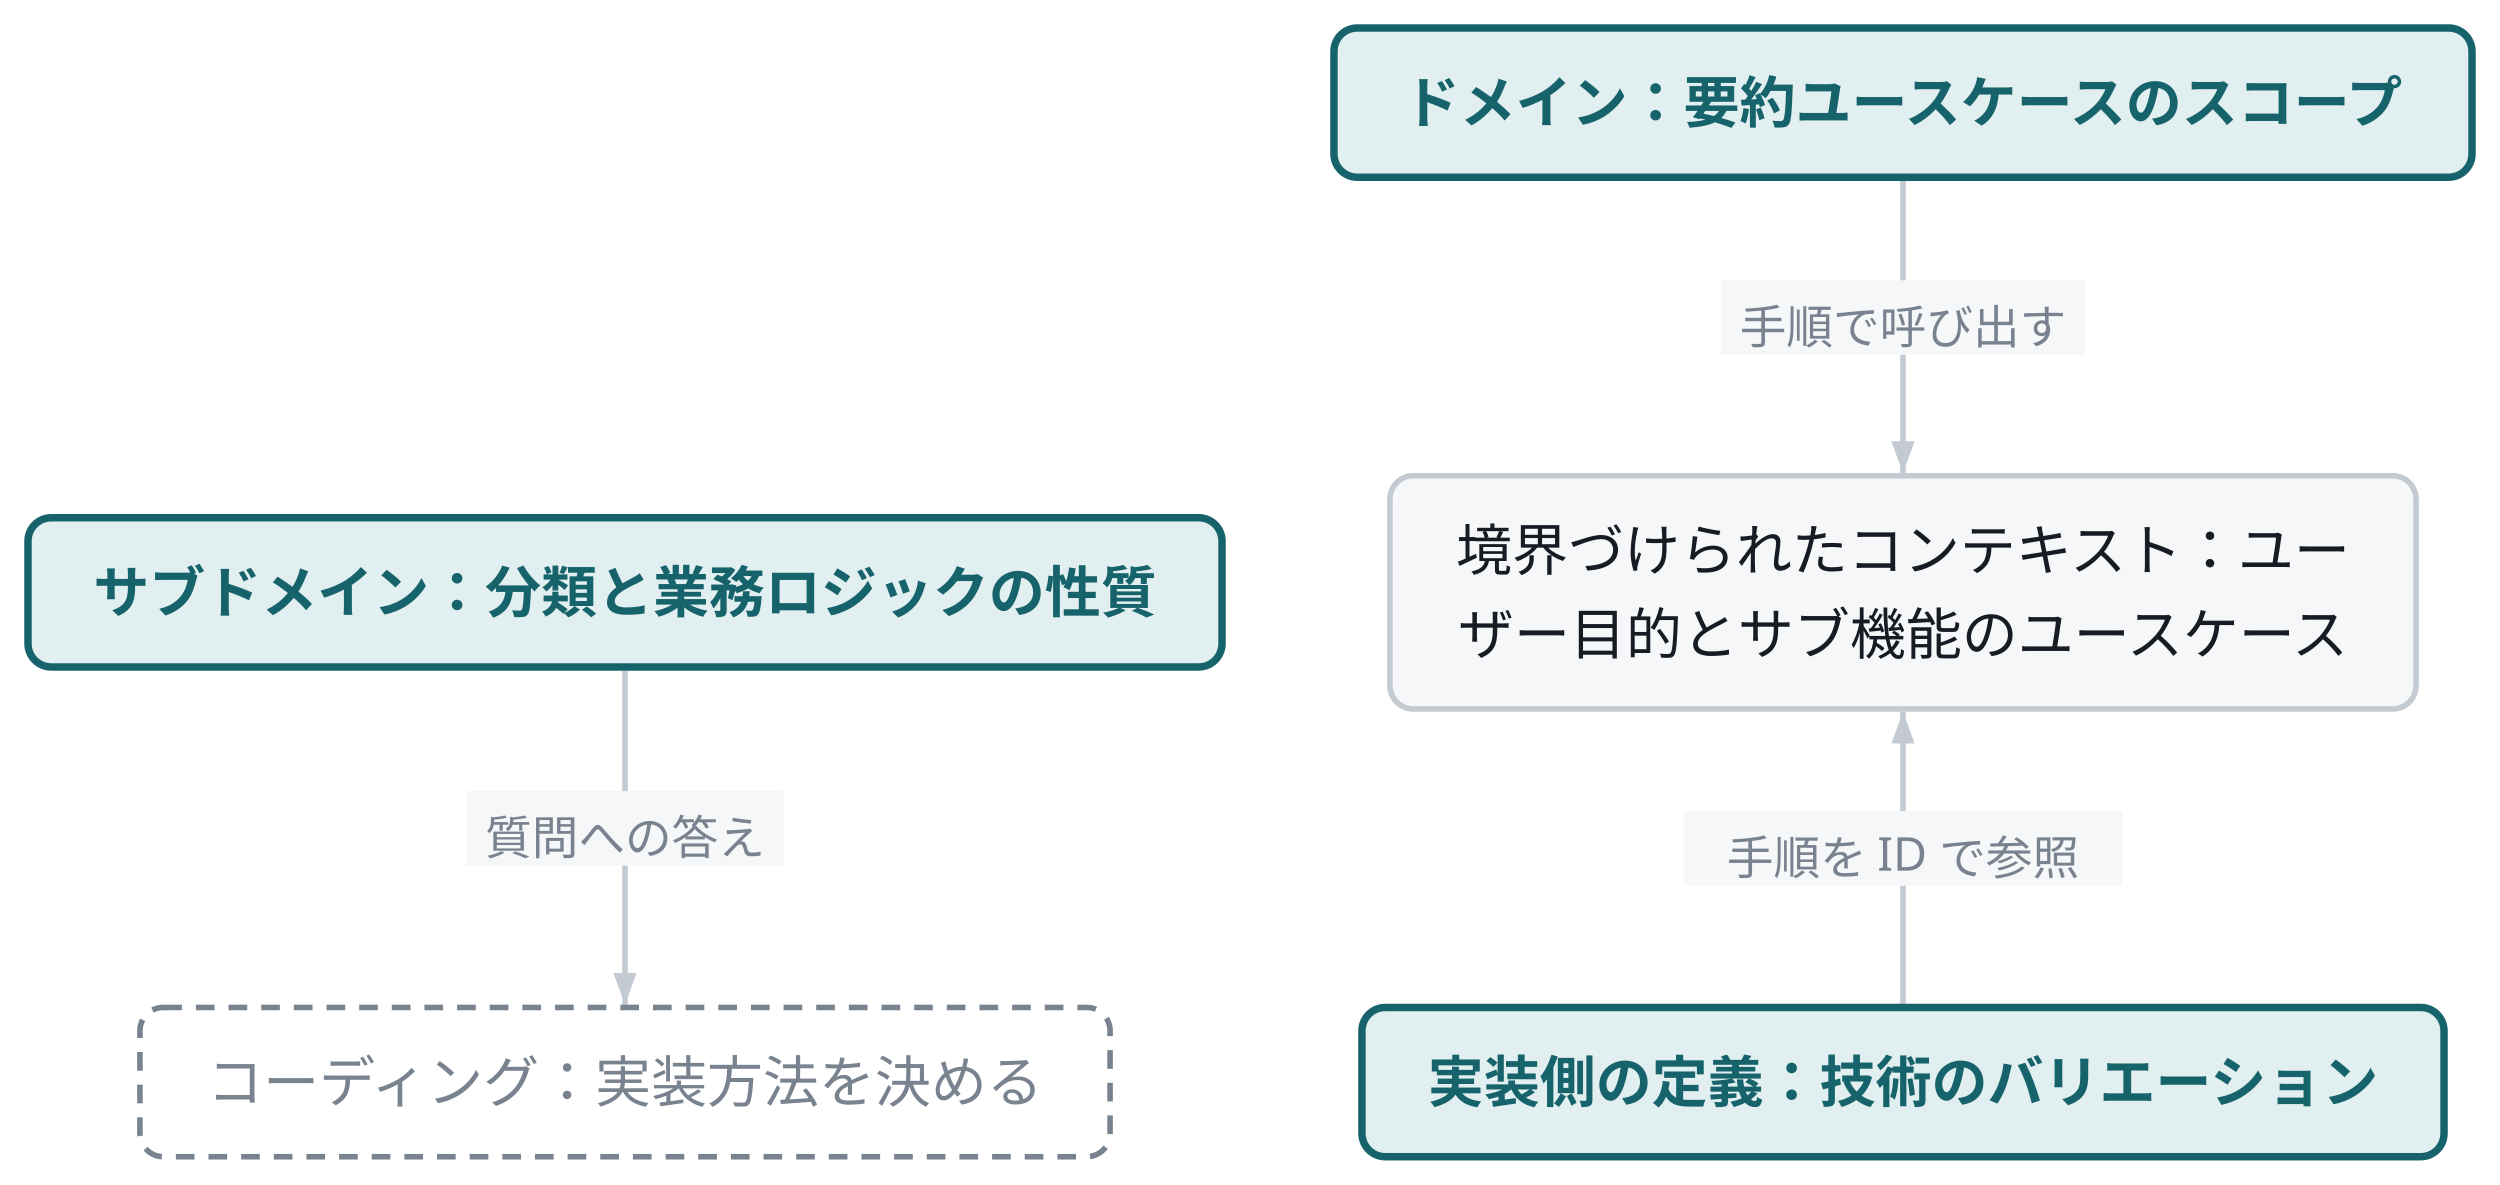
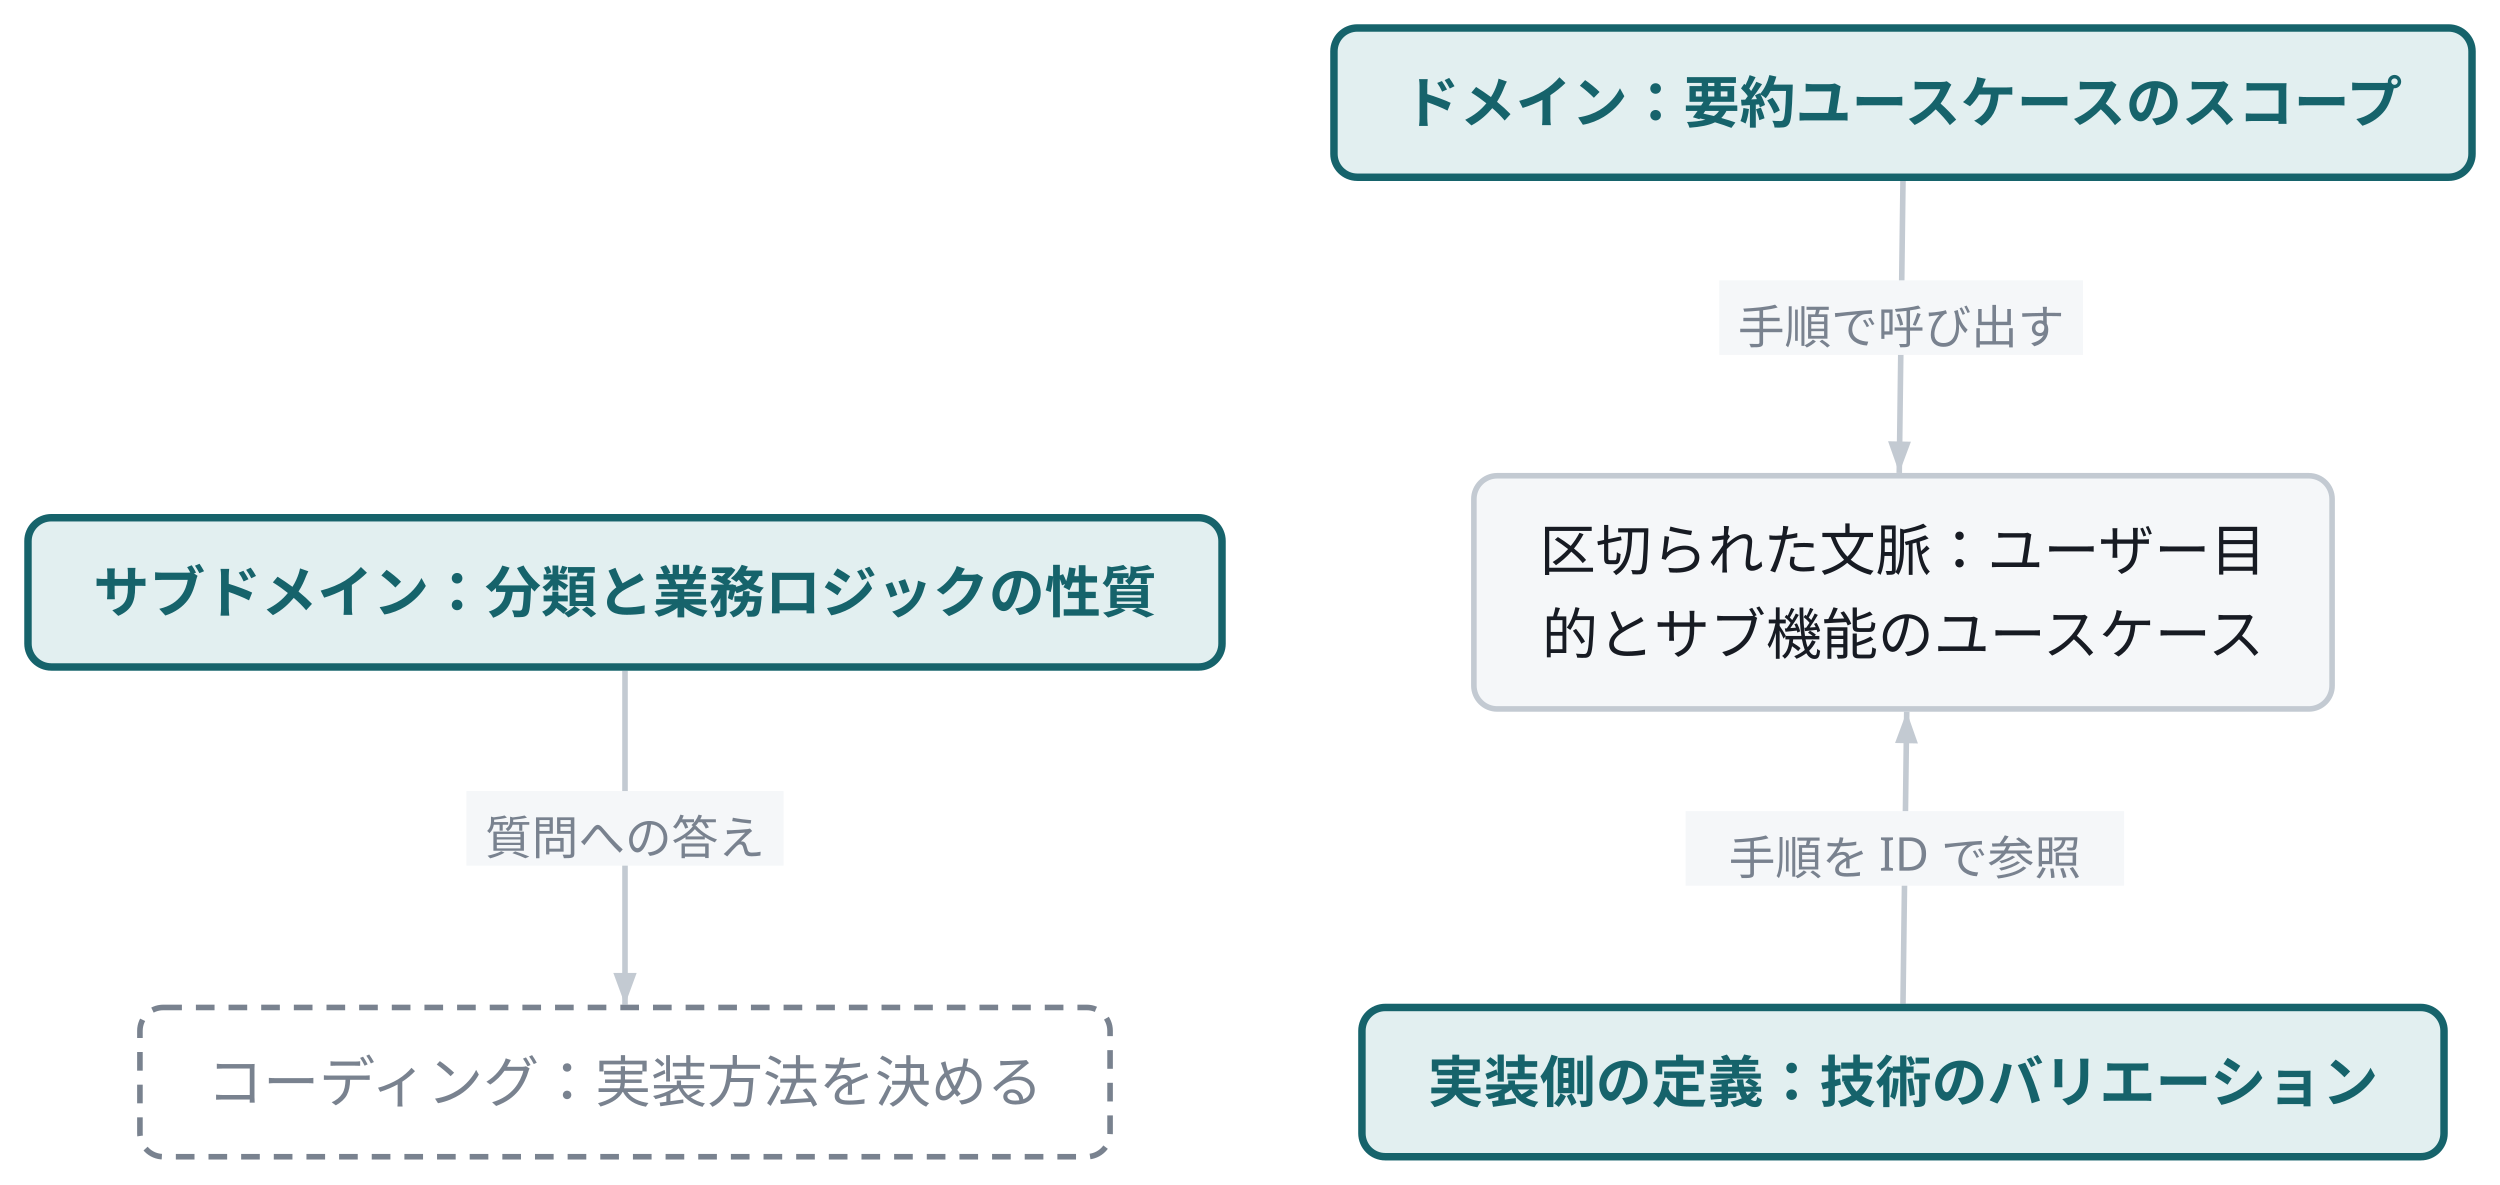
<svg class="wf-fig" viewBox="0 0 536 254" width="536" height="254" role="img">
  <g transform="translate(6.0,6.0)">
-     <path d="M402.0,32.8 L402.0,95.4" fill="none" stroke="#C3CAD2" stroke-width="1.2" />
-     <polygon points="402.0,95.4 399.5,88.6 404.5,88.6" fill="#C3CAD2" />
-     <rect x="363.0" y="54.1" width="78.0" height="16.0" fill="#F5F7F9" />
-     <text x="402.0" y="67.7" text-anchor="middle" font-family="Noto Sans JP, Hiragino Kaku Gothic ProN, sans-serif" font-size="10.0" fill="#79828F">手順で呼び出す</text>
+     <path d="M402.0,32.8 L401.2,95.4" fill="none" stroke="#C3CAD2" stroke-width="1.2" />
+     <polygon points="401.2,95.4 398.8,88.6 403.7,88.7" fill="#C3CAD2" />
+     <rect x="362.6" y="54.1" width="78.0" height="16.0" fill="#F5F7F9" />
+     <text x="401.6" y="67.7" text-anchor="middle" font-family="Noto Sans JP, Hiragino Kaku Gothic ProN, sans-serif" font-size="10.0" fill="#79828F">手順で呼び出す</text>
    <path d="M128.0,137.8 L128.0,209.4" fill="none" stroke="#C3CAD2" stroke-width="1.2" />
    <polygon points="128.0,209.4 125.5,202.6 130.5,202.6" fill="#C3CAD2" />
    <rect x="94.0" y="163.6" width="68.0" height="16.0" fill="#F5F7F9" />
    <text x="128.0" y="177.2" text-anchor="middle" font-family="Noto Sans JP, Hiragino Kaku Gothic ProN, sans-serif" font-size="10.0" fill="#79828F">質問への答え</text>
-     <path d="M402.0,209.2 L402.0,146.6" fill="none" stroke="#C3CAD2" stroke-width="1.2" />
-     <polygon points="402.0,146.6 404.5,153.4 399.5,153.4" fill="#C3CAD2" />
-     <rect x="355.0" y="167.9" width="94.0" height="16.0" fill="#F5F7F9" />
-     <text x="402.0" y="181.5" text-anchor="middle" font-family="Noto Sans JP, Hiragino Kaku Gothic ProN, sans-serif" font-size="10.0" fill="#79828F">手順を ID で参照</text>
+     <path d="M402.0,209.2 L402.8,146.6" fill="none" stroke="#C3CAD2" stroke-width="1.2" />
+     <polygon points="402.8,146.6 405.2,153.4 400.3,153.3" fill="#C3CAD2" />
+     <rect x="355.4" y="167.9" width="94.0" height="16.0" fill="#F5F7F9" />
+     <text x="402.4" y="181.5" text-anchor="middle" font-family="Noto Sans JP, Hiragino Kaku Gothic ProN, sans-serif" font-size="10.0" fill="#79828F">手順を ID で参照</text>
    <g class="wf-node" transform="translate(280.0,0.0)">
      <g class="svg-box" role="focus">
        <rect x="0" y="0" width="244.0" height="32.0" rx="5.0" fill="#E2EFF0" stroke="#16636B" stroke-width="1.6" />
        <text x="122.0" y="20.3" text-anchor="middle" font-family="Noto Sans JP, Hiragino Kaku Gothic ProN, sans-serif" font-size="12.0" font-weight="600" fill="#16636B">ドメイン：要約ユースケースのスコープ</text>
      </g>
    </g>
-     <g class="wf-node" transform="translate(292.0,96.0)">
+     <g class="wf-node" transform="translate(310.0,96.0)">
      <g class="svg-box" role="plain">
-         <rect x="0" y="0" width="220.0" height="50.0" rx="5.0" fill="#F5F7F9" stroke="#C3CAD2" stroke-width="1.2" />
-         <text x="110.0" y="20.3" text-anchor="middle" font-family="Noto Sans JP, Hiragino Kaku Gothic ProN, sans-serif" font-size="12.0" font-weight="400" fill="#171B23">境界づけられたコンテキスト：ユー</text>
-         <text x="110.0" y="38.3" text-anchor="middle" font-family="Noto Sans JP, Hiragino Kaku Gothic ProN, sans-serif" font-size="12.0" font-weight="400" fill="#171B23">ザー目的とサブ機能のユースケース</text>
+         <rect x="0" y="0" width="184.0" height="50.0" rx="5.0" fill="#F5F7F9" stroke="#C3CAD2" stroke-width="1.2" />
+         <text x="92.0" y="20.3" text-anchor="middle" font-family="Noto Sans JP, Hiragino Kaku Gothic ProN, sans-serif" font-size="12.0" font-weight="400" fill="#171B23">区切られた文脈：ユーザー目</text>
+         <text x="92.0" y="38.3" text-anchor="middle" font-family="Noto Sans JP, Hiragino Kaku Gothic ProN, sans-serif" font-size="12.0" font-weight="400" fill="#171B23">的とサブ機能のユースケース</text>
      </g>
    </g>
    <g class="wf-node" transform="translate(0.0,105.0)">
      <g class="svg-box" role="focus">
        <rect x="0" y="0" width="256.0" height="32.0" rx="5.0" fill="#E2EFF0" stroke="#16636B" stroke-width="1.6" />
        <text x="128.0" y="20.3" text-anchor="middle" font-family="Noto Sans JP, Hiragino Kaku Gothic ProN, sans-serif" font-size="12.0" font-weight="600" fill="#16636B">サブドメイン：分類と業務ロジックの性質</text>
      </g>
    </g>
    <g class="wf-node" transform="translate(24.0,210.0)">
      <g class="svg-box" role="muted">
        <rect x="0" y="0" width="208.0" height="32.0" rx="5.0" fill="none" stroke="#79828F" stroke-width="1.2" stroke-dasharray="4 3" />
        <text x="104.0" y="20.3" text-anchor="middle" font-family="Noto Sans JP, Hiragino Kaku Gothic ProN, sans-serif" font-size="12.0" font-weight="400" fill="#79828F">コーディング：実装方法を決める</text>
      </g>
    </g>
    <g class="wf-node" transform="translate(286.0,210.0)">
      <g class="svg-box" role="focus">
        <rect x="0" y="0" width="232.0" height="32.0" rx="5.0" fill="#E2EFF0" stroke="#16636B" stroke-width="1.6" />
        <text x="116.0" y="20.3" text-anchor="middle" font-family="Noto Sans JP, Hiragino Kaku Gothic ProN, sans-serif" font-size="12.0" font-weight="600" fill="#16636B">実装側の定義：技術のバリエーション</text>
      </g>
    </g>
  </g>
</svg>
